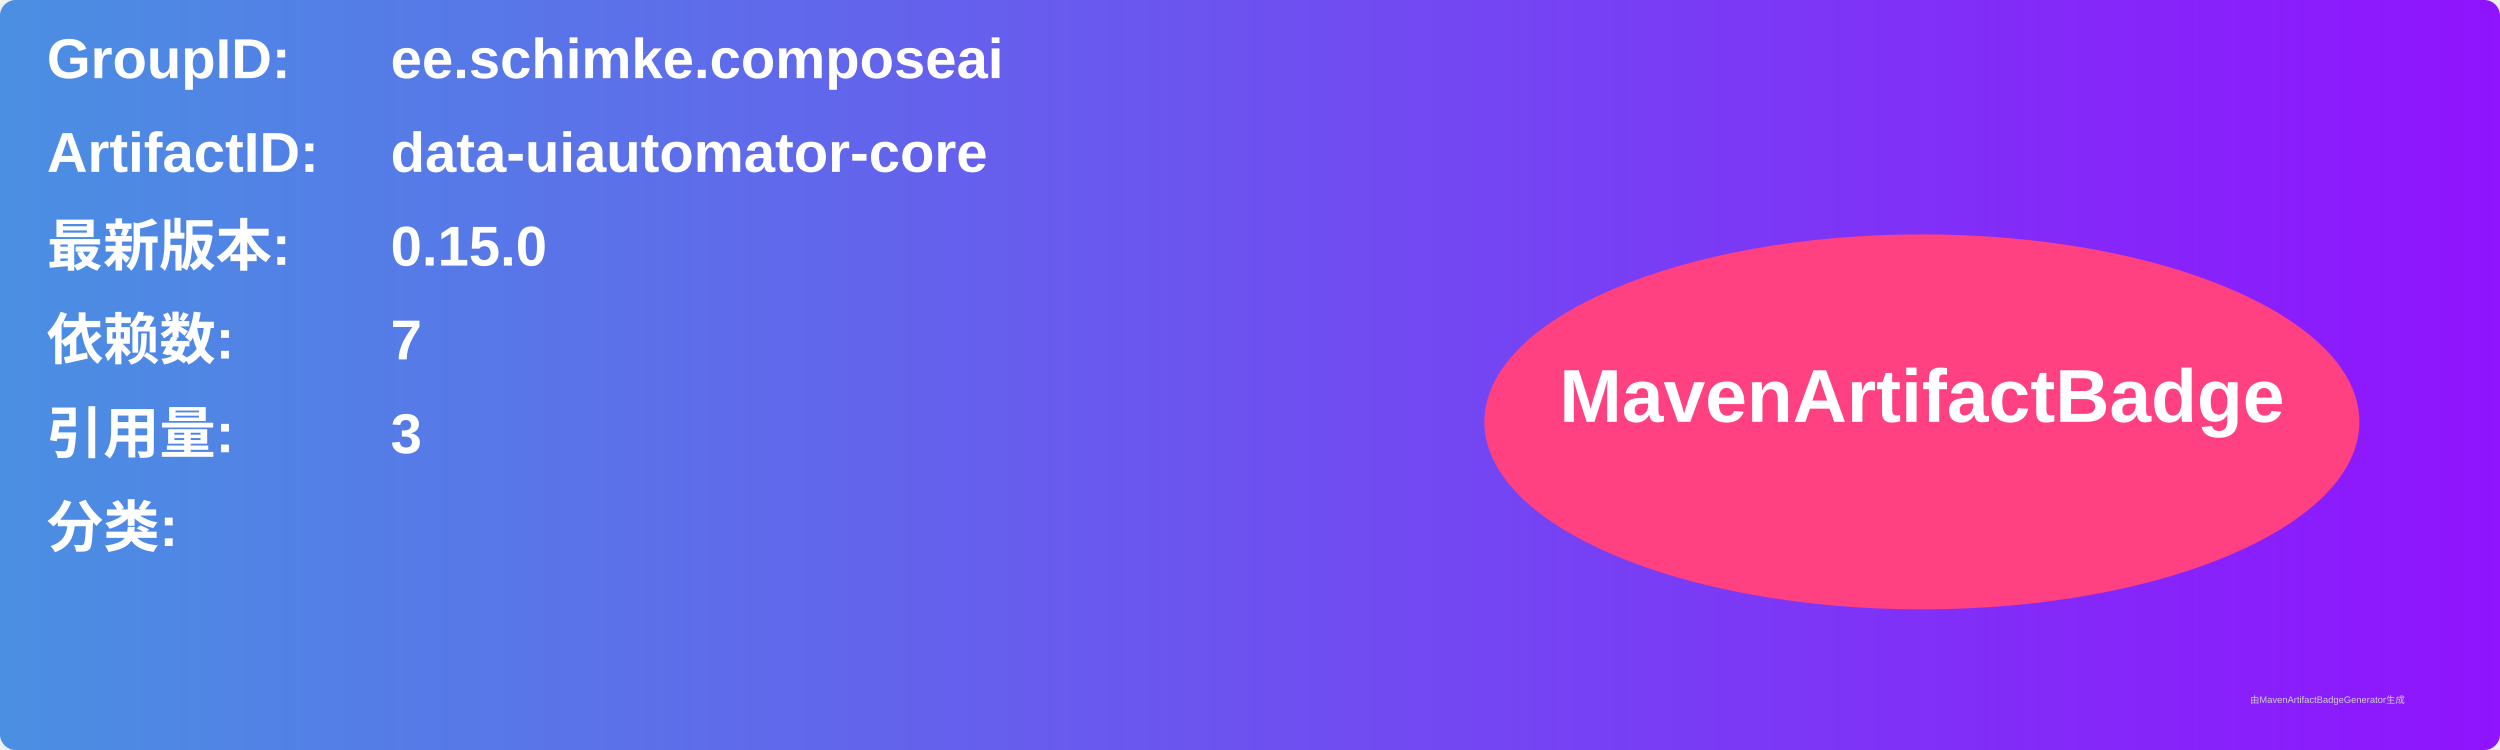
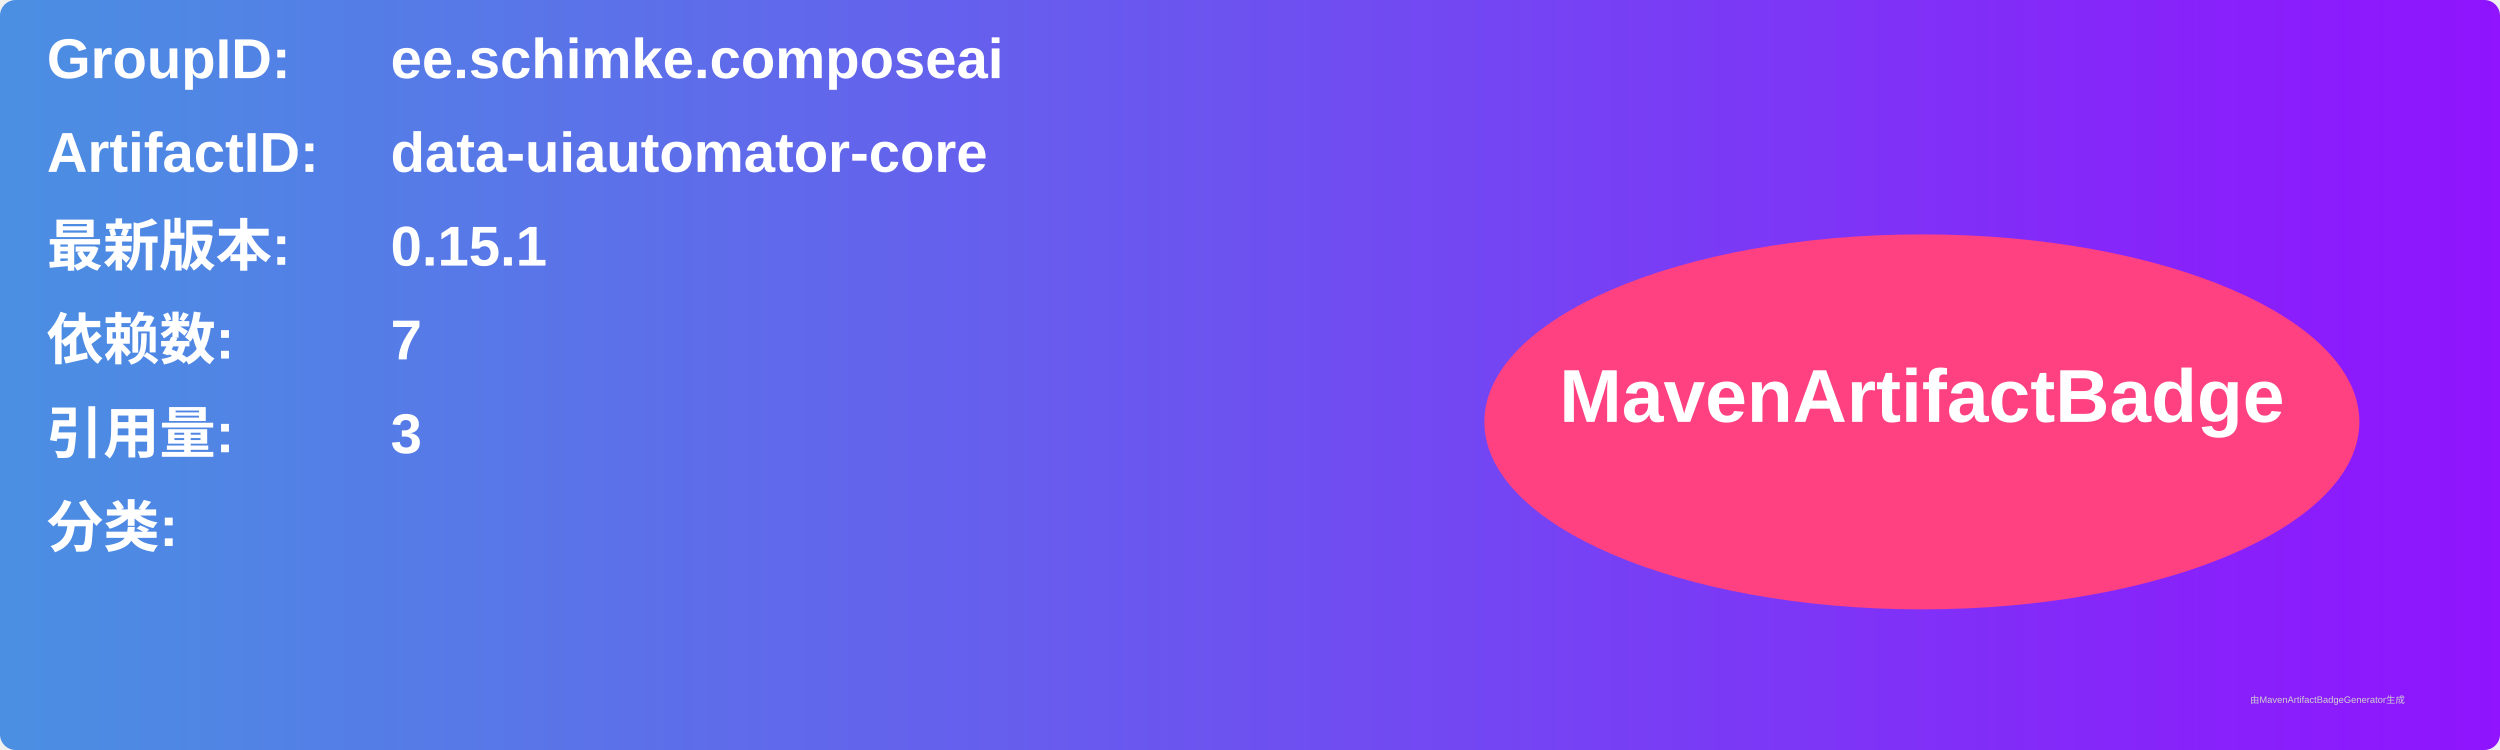
<svg xmlns="http://www.w3.org/2000/svg" width="800" height="240" viewBox="0 0 800 240">
  <linearGradient id="grad" x1="0%" y1="0%" x2="100%" y2="0%">
    <stop offset="0%" stop-color="#4a90e2" />
    <stop offset="100%" stop-color="#9013fe" />
  </linearGradient>
  <rect width="100%" height="100%" rx="5" ry="5" fill="url(#grad)" />
  <g transform="translate(15, 15)">
    <text x="0" y="10" font-family="Arial" font-size="18" fill="white" font-weight="bold" width="260">GroupID:</text>
    <text x="110" y="10" font-family="Arial" font-size="18" fill="white" font-weight="bold" width="460">ee.schimke.composeai</text>
    <text x="0" y="40" font-family="Arial" font-size="18" fill="white" font-weight="bold" width="260">ArtifactID:</text>
    <text x="110" y="40" font-family="Arial" font-size="18" fill="white" font-weight="bold" width="460">data-uiautomator-core</text>
    <text x="0" y="70" font-family="Arial" font-size="18" fill="white" font-weight="bold">最新版本:</text>
    <text x="110" y="70" font-family="Arial" font-size="18" fill="white" font-weight="bold">
-       <tspan font-weight="bold">0.15.0</tspan>
+       <tspan font-weight="bold">0.15.1</tspan>
    </text>
    <text x="0" y="100" font-family="Arial" font-size="18" fill="white" font-weight="bold">依赖数: </text>
    <text x="110" y="100" font-family="Arial" font-size="18" fill="white">
      <tspan font-weight="bold">7</tspan>
    </text>
    <text x="0" y="130" font-family="Arial" font-size="18" fill="white" font-weight="bold">引用量: </text>
    <text x="110" y="130" font-family="Arial" font-size="18" fill="white">
      <tspan font-weight="bold">3</tspan>
    </text>
    <text x="0" y="160" font-family="Arial" font-size="18" fill="white" font-weight="bold">分类:</text>
    <text x="10" y="190" font-family="Arial" font-size="10" fill="white">
      <tspan font-weight="bold" />
    </text>
    <ellipse cx="600" cy="120" rx="140" ry="60" fill="#ff4081" />
    <text x="600" y="120" text-anchor="middle" font-family="Arial" font-size="24" fill="white" font-weight="bold">MavenArtifactBadge</text>
  </g>
  <text x="720" y="225" font-family="Arial" font-size="3" fill="#d0d0d0">由MavenArtifactBadgeGenerator生成</text>
</svg>
